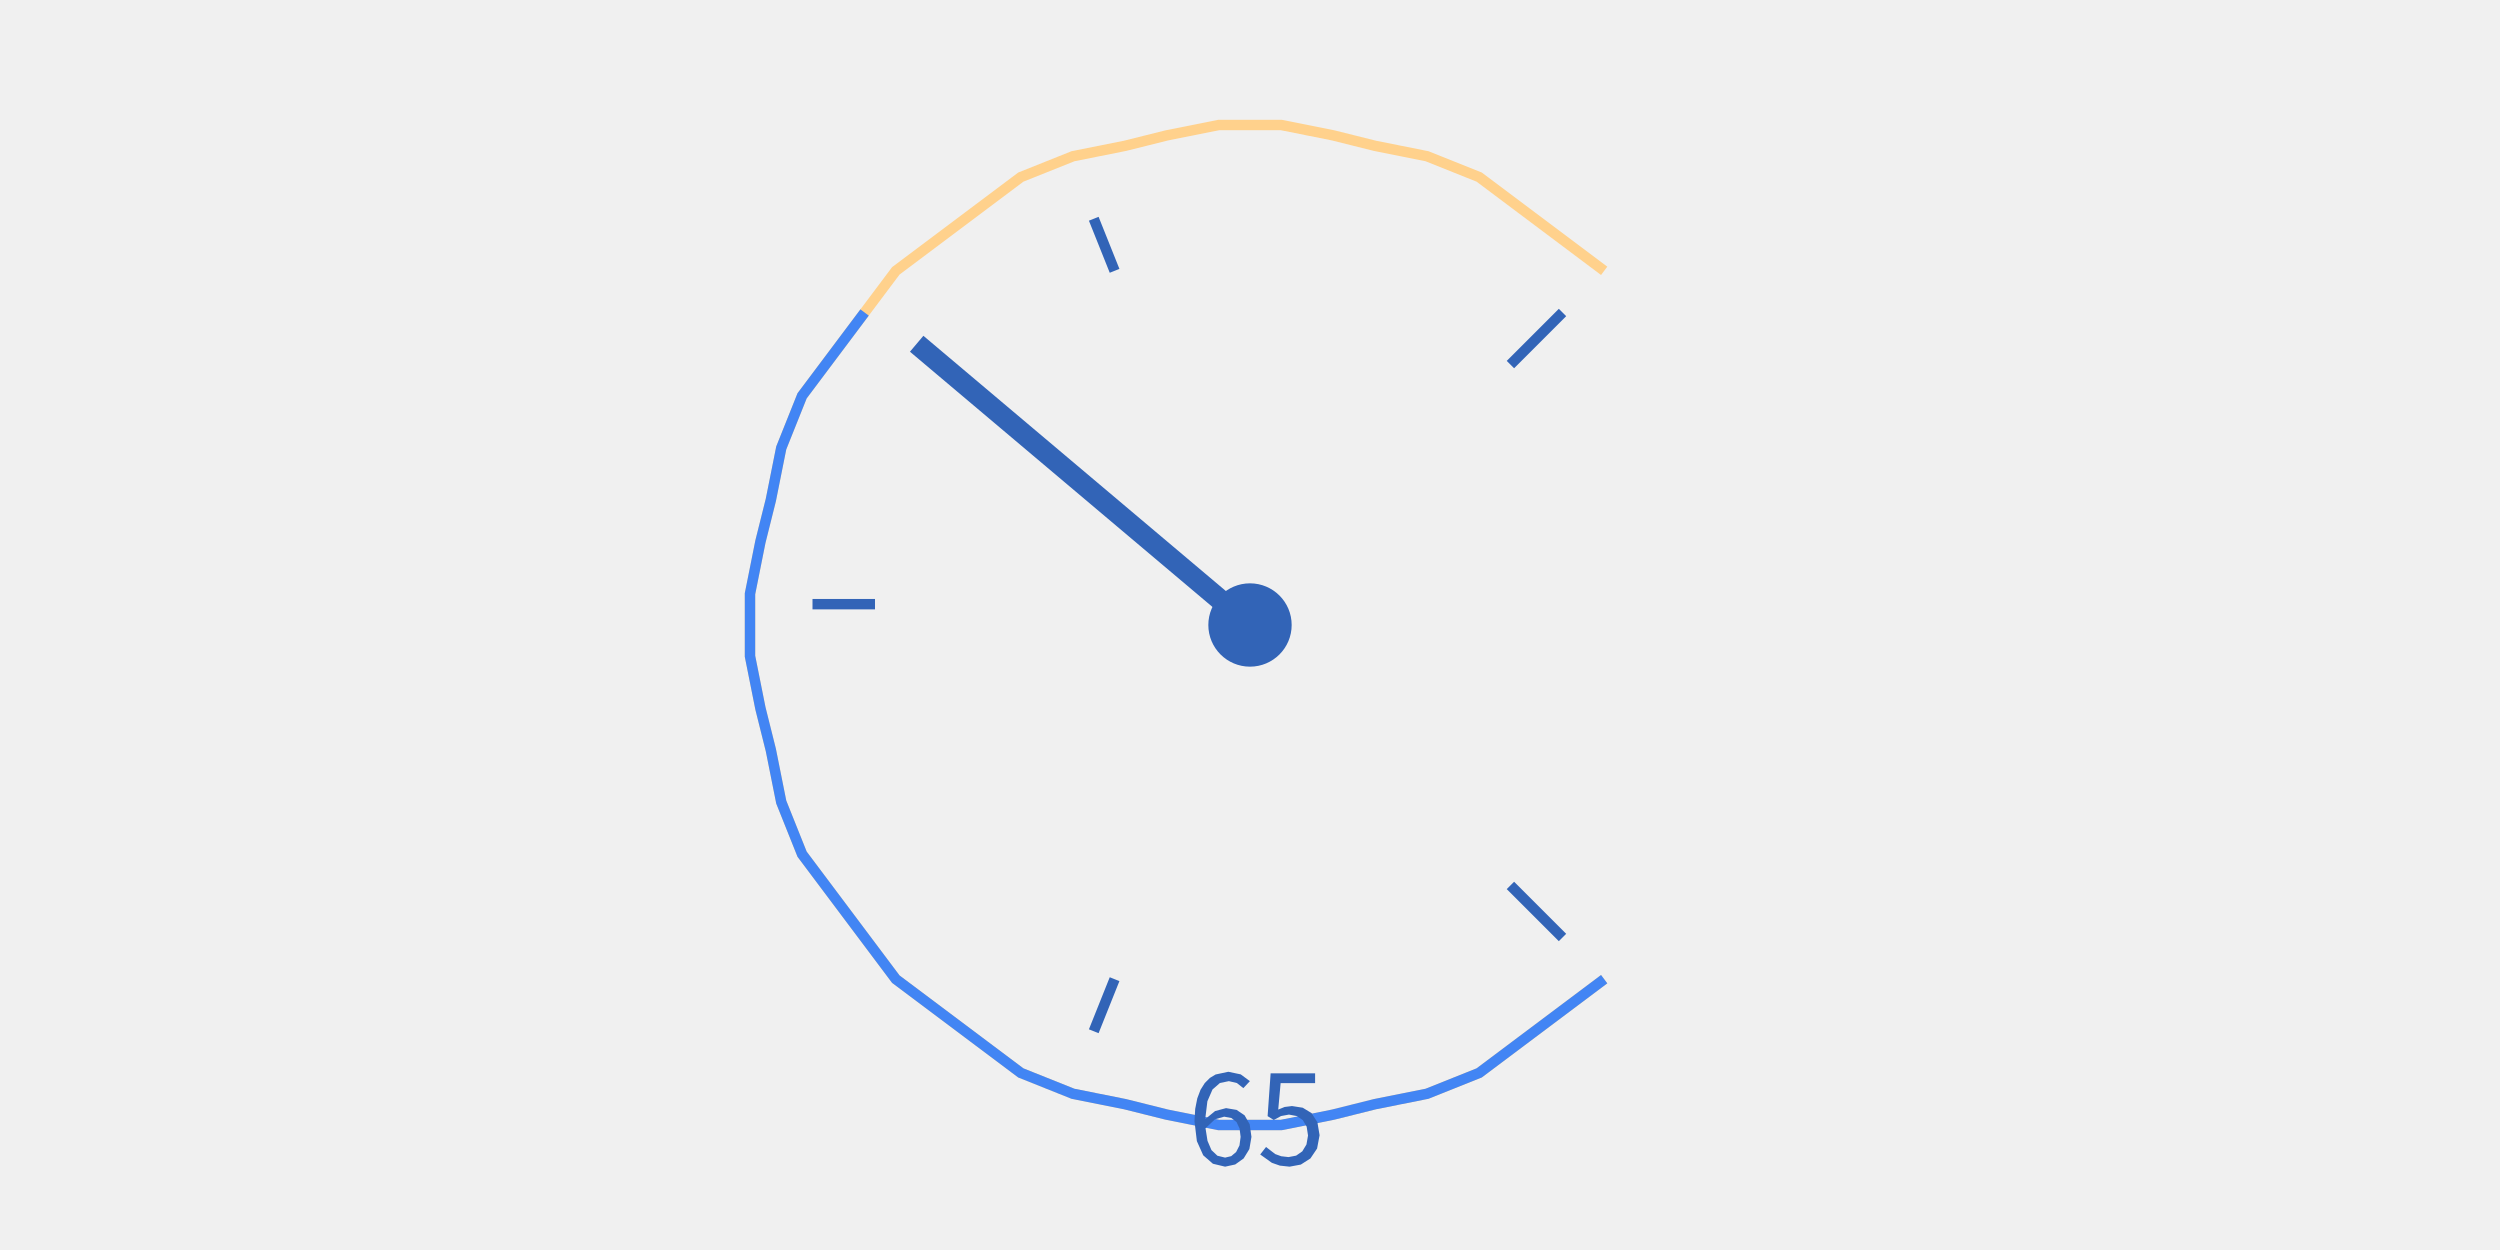
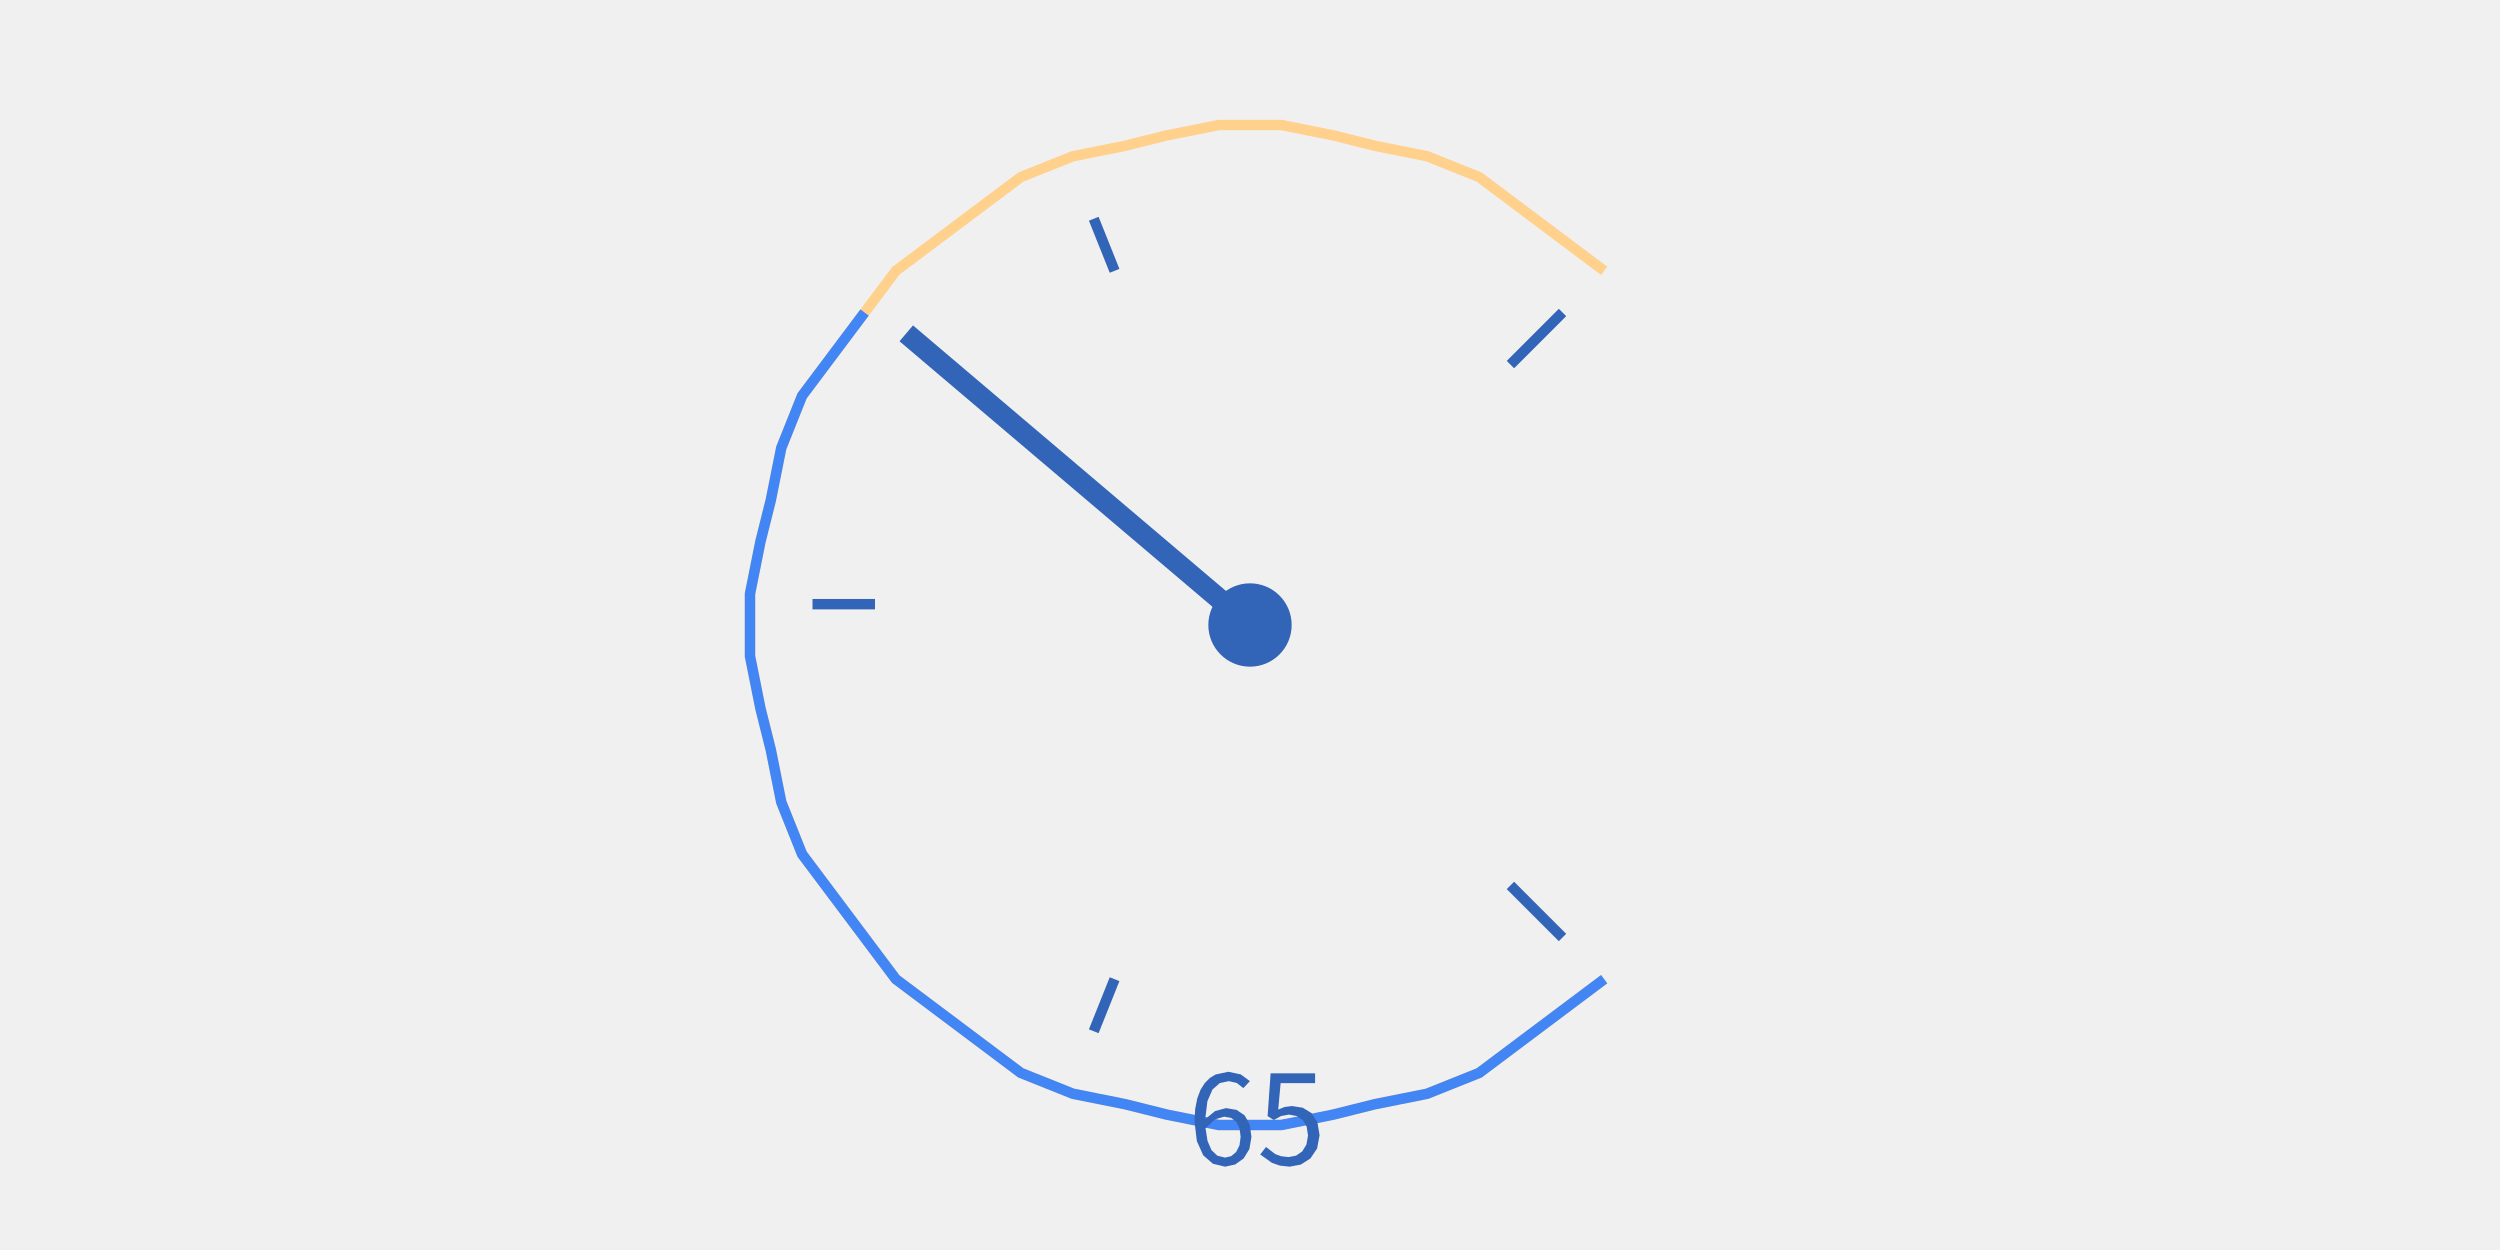
<svg xmlns="http://www.w3.org/2000/svg" width="240" height="120" viewBox="0 0 240 120">
  <rect x="0" y="0" width="240" height="120" fill="rgba(240,240,240,1.00)" />
  <path d="M 154 94 L 150 97 L 146 100 L 142 103 L 137 105 L 132 106 L 128 107 L 123 108 L 117 108 L 112 107 L 108 106 L 103 105 L 98 103 L 94 100 L 90 97 L 86 94 L 83 90 L 80 86 L 77 82 L 75 77 L 74 72 L 73 68 L 72 63 L 72 57 L 73 52 L 74 48 L 75 43 L 77 38 L 80 34 L 83 30 L 86 26 L 90 23 L 94 20 L 98 17 L 103 15 L 108 14 L 112 13 L 117 12 L 123 12 L 128 13 L 132 14 L 137 15 L 142 17 L 146 20 L 150 23 L 154 26" fill="none" stroke="rgba(255,209,140,1.00)" stroke-width="1" />
  <path d="M 154 94 L 150 97 L 146 100 L 142 103 L 137 105 L 132 106 L 128 107 L 123 108 L 117 108 L 112 107 L 108 106 L 103 105 L 98 103 L 94 100 L 90 97 L 86 94 L 83 90 L 80 86 L 77 82 L 75 77 L 74 72 L 73 68 L 72 63 L 72 57 L 73 52 L 74 48 L 75 43 L 77 38 L 80 34 L 83 30" fill="none" stroke="rgba(66,133,244,1.00)" stroke-width="1" />
  <line x1="145" y1="85" x2="150" y2="90" stroke="rgba(50,100,183,1.00)" stroke-width="1" />
  <line x1="107" y1="94" x2="105" y2="99" stroke="rgba(50,100,183,1.00)" stroke-width="1" />
  <line x1="84" y1="58" x2="78" y2="58" stroke="rgba(50,100,183,1.00)" stroke-width="1" />
  <line x1="107" y1="26" x2="105" y2="21" stroke="rgba(50,100,183,1.00)" stroke-width="1" />
  <line x1="145" y1="35" x2="150" y2="30" stroke="rgba(50,100,183,1.00)" stroke-width="1" />
-   <line x1="120" y1="60" x2="88" y2="33" stroke="rgba(50,100,183,1.00)" stroke-width="2" />
+   <line x1="120" y1="60" x2="87" y2="32" stroke="rgba(50,100,183,1.00)" stroke-width="2" />
  <circle cx="120" cy="60" r="4" fill="rgba(50,100,183,1.00)" />
  <path d="M120.14 109.14L119.97 107.93L119.48 107.07L118.71 106.55L117.70 106.38L116.65 106.66L115.70 107.44L115.91 105.72L116.40 104.59L117.11 103.97L117.97 103.79L118.74 103.97L119.36 104.46L119.99 103.79L119.11 103.14L117.92 102.89L116.70 103.15L116.15 103.48L115.66 103.97L115.25 104.62L114.94 105.44L114.74 106.45L114.67 107.64L114.90 109.55L115.51 110.91L116.44 111.72L117.61 112.00L117.61 112.00L118.58 111.79L119.39 111.21L119.94 110.31ZM118.71 107.72L119.00 108.34L119.10 109.14L118.99 109.96L118.67 110.59L118.20 110.99L117.61 111.13L116.87 110.95L116.30 110.41L115.92 109.52L115.73 108.31L115.73 108.31L116.64 107.45L117.52 107.20L118.21 107.33ZM126.68 108.98L126.47 107.73L125.90 106.85L125.06 106.34L124.03 106.18L123.32 106.27L122.71 106.52L122.94 103.98L126.25 103.98L126.25 103.04L121.98 103.04L121.69 107.15L122.28 107.52L122.98 107.14L123.74 107.00L124.49 107.14L125.07 107.53L125.44 108.16L125.57 109.01L125.42 109.87L125.02 110.53L124.43 110.94L123.70 111.08L123.00 111.00L122.42 110.79L121.54 110.11L120.98 110.83L122.10 111.63L122.87 111.90L123.80 112.00L123.80 112.00L124.88 111.80L125.80 111.21L126.44 110.26Z" fill="rgba(50,100,183,1.00)" fill-rule="nonzero" data-text="1" />
</svg>
